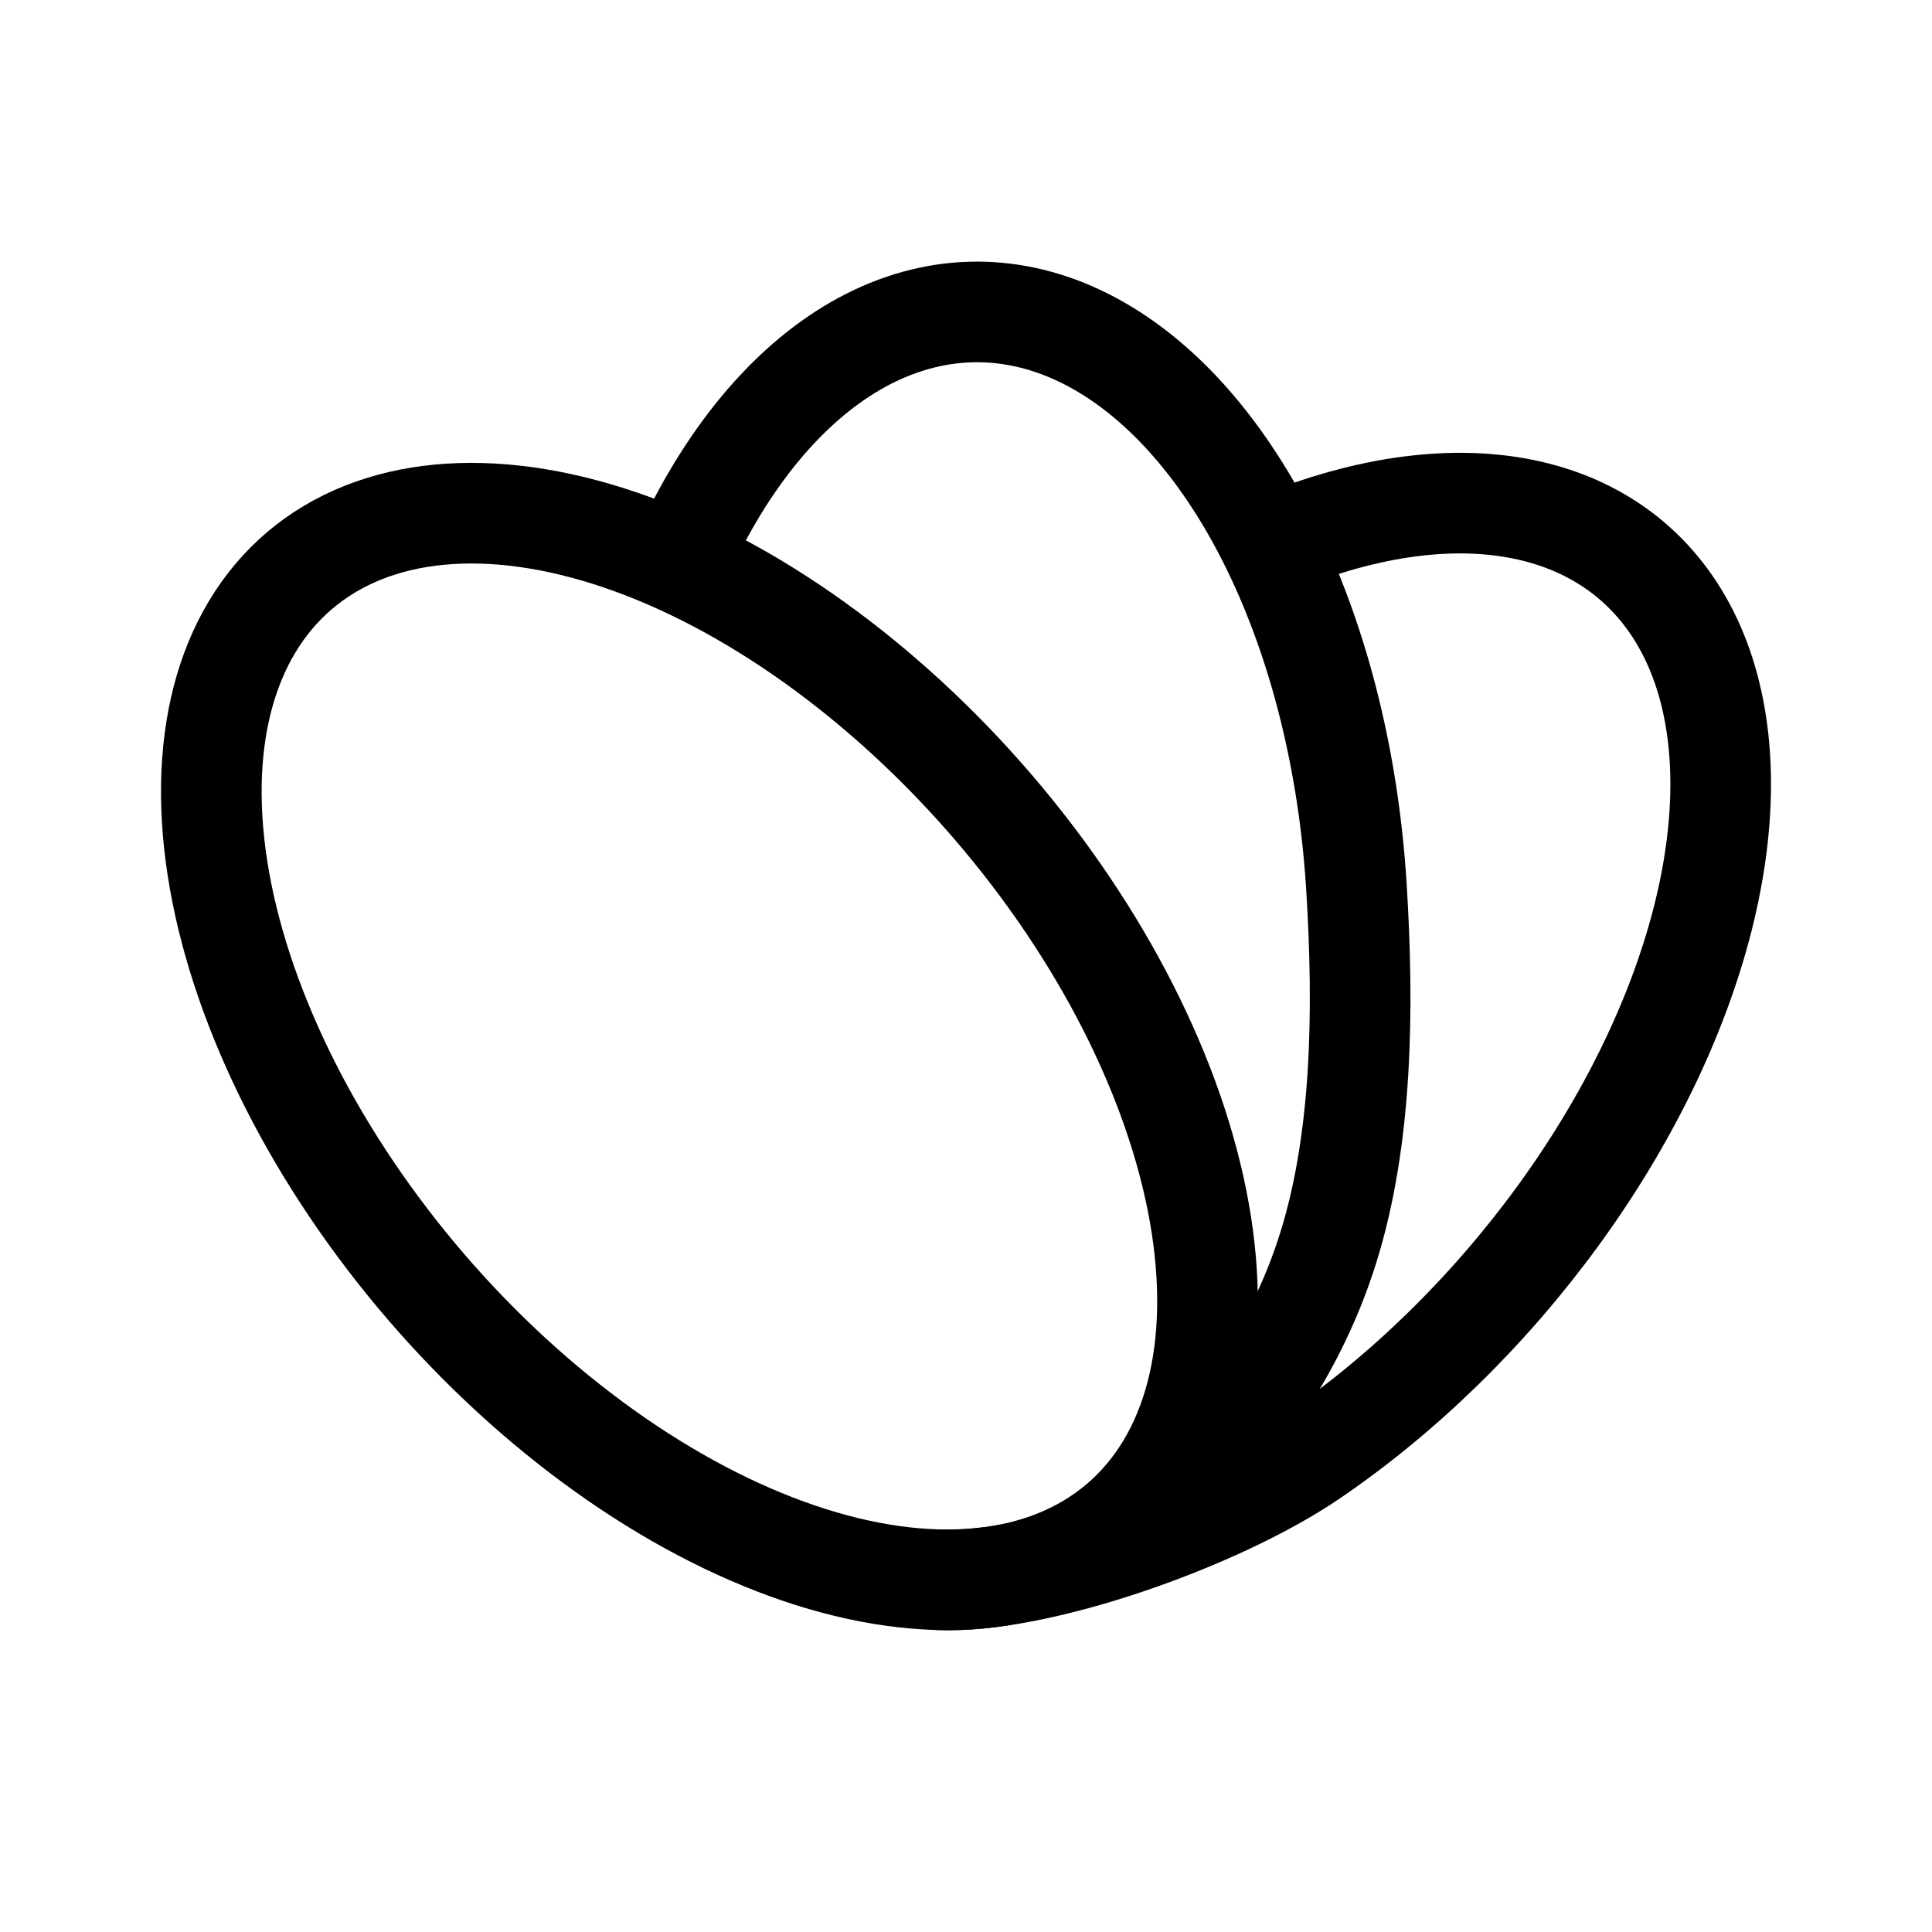
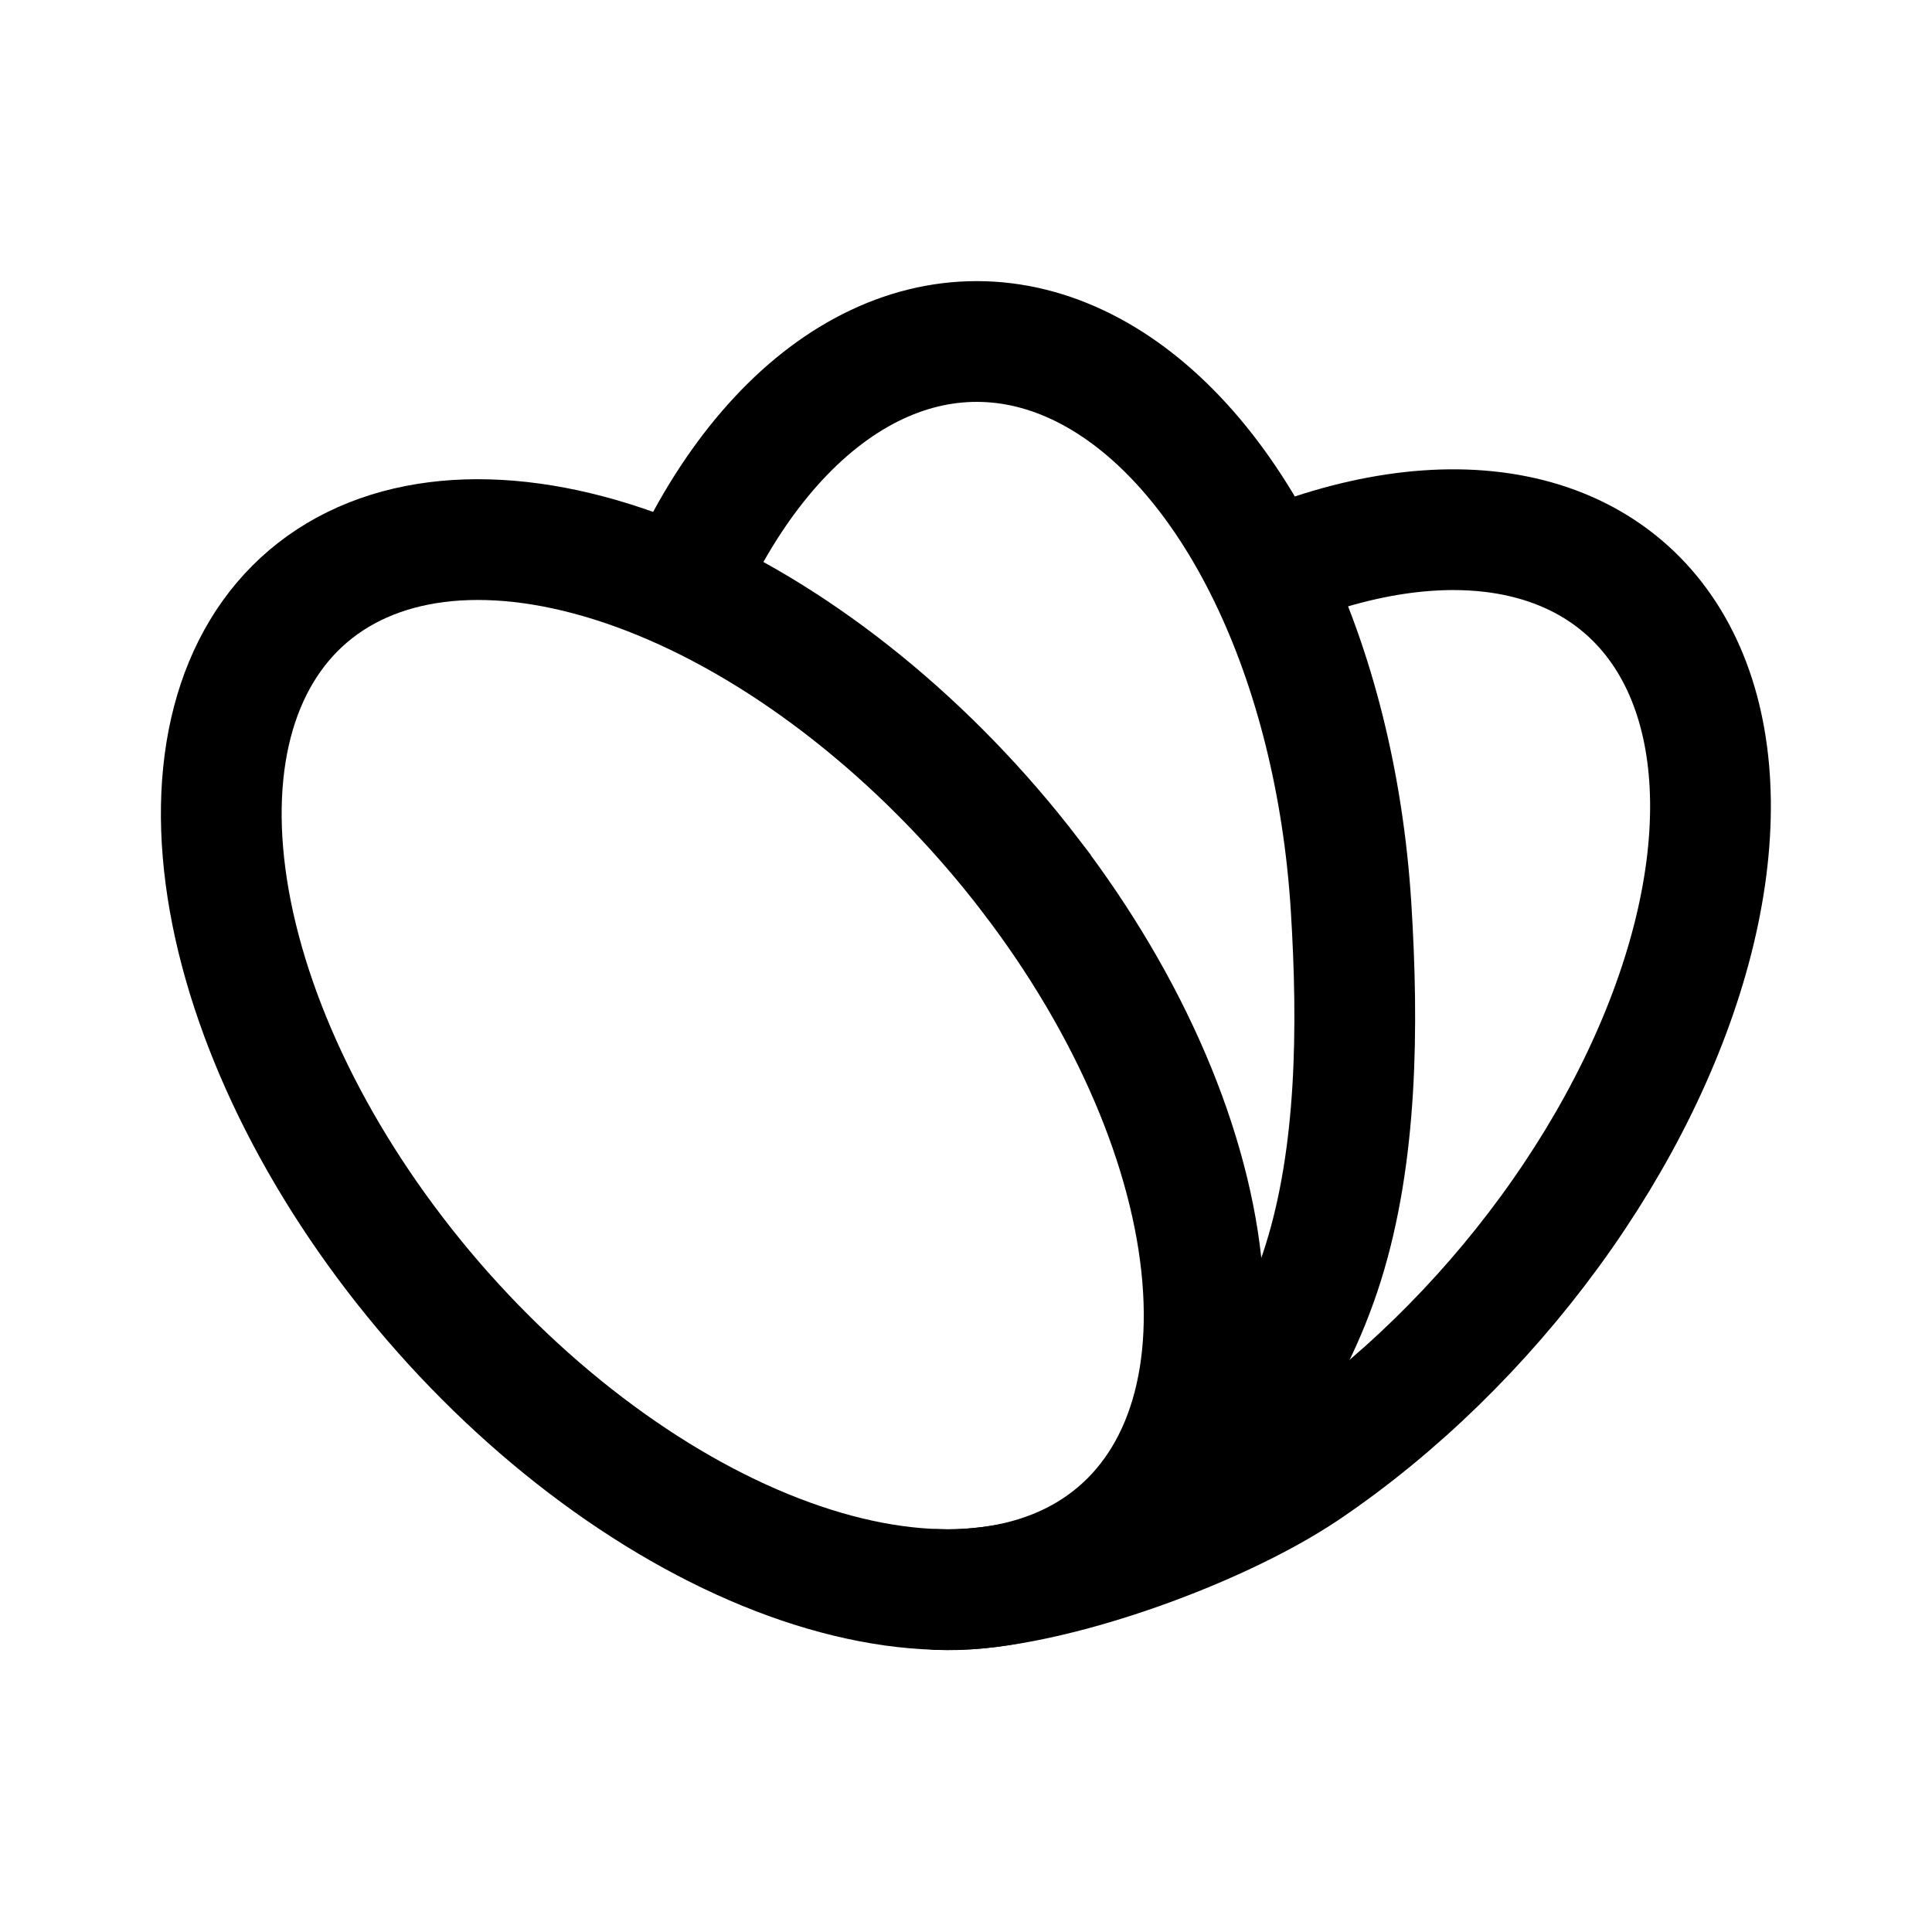
- <svg xmlns="http://www.w3.org/2000/svg" width="192" height="192" viewBox="0 0 192 192" fill="none">
-   <path d="M69 52.714c4.717-9.315 10.982-16.056 18.017-19.382 7.035-3.326 14.526-3.09 21.542.68 7.014 3.768 13.243 10.903 17.909 20.514 4.666 9.611 7.562 21.273 8.328 33.534.766 12.261.592 25.104-2.796 35.94-3.389 10.836-9.841 19.188-16.258 25" stroke="#000" stroke-width="10" stroke-linecap="round" />
-   <path d="M102.504 84.9c10.015 13.108 16.249 27.65 17.328 40.509 1.08 12.859-3.082 22.935-11.57 28.012-4.203 2.514-9.341 3.726-15.123 3.565-5.78-.161-12.09-1.691-18.568-4.503-6.479-2.811-12.998-6.849-19.188-11.883-6.19-5.034-11.93-10.966-16.887-17.455C28.48 110.037 22.247 95.45 21.168 82.591c-1.08-12.858 3.082-22.935 11.57-28.013 8.489-5.077 20.608-4.739 33.69.938 13.085 5.68 26.061 16.278 36.076 29.384Z" stroke="#000" stroke-width="10" stroke-linecap="round" />
-   <path d="M129.201 53.07c9.205-3.363 17.82-3.977 24.848-1.774 7.028 2.204 12.181 7.135 14.863 14.226 2.681 7.089 2.782 16.047.291 25.834-2.493 9.788-7.474 20.007-14.371 29.474-6.896 9.466-15.424 17.794-24.597 24.019C121.062 151.072 103 157.5 93.14 156.99" stroke="#000" stroke-width="10" stroke-linecap="round" />
+ <svg xmlns="http://www.w3.org/2000/svg" width="192" height="192" viewBox="0 0 192 192" fill="none" version="1.1" id="svg8">
+   <defs id="defs12" />
+   <path d="m 69.349,55.313 c 4.654,-9.17 10.835,-15.806 17.776,-19.08 6.941,-3.274 14.332,-3.042 21.254,0.669 6.92,3.709 13.066,10.733 17.67,20.194 4.604,9.461 7.461,20.941 8.217,33.011 0.756,12.07 0.584,24.713 -2.759,35.38 -3.344,10.667 -9.71,18.889 -16.041,24.61" id="path2" style="stroke:#000000;stroke-width:12;stroke-linecap:round;stroke-miterlimit:4;stroke-dasharray:none" />
+   <path d="m 102.405,86.997 c 9.881,12.904 16.032,27.219 17.097,39.877 1.066,12.658 -3.041,22.577 -11.415,27.575 -4.147,2.475 -9.216,3.668 -14.921,3.509 -5.703,-0.158 -11.929,-1.665 -18.32,-4.433 -6.392,-2.767 -12.824,-6.742 -18.932,-11.698 -6.107,-4.955 -11.771,-10.795 -16.661,-17.183 -9.882,-12.904 -16.032,-27.263 -17.097,-39.922 -1.066,-12.657 3.041,-22.577 11.415,-27.576 8.376,-4.998 20.333,-4.665 33.24,0.923 12.91,5.591 25.713,16.024 35.594,28.926 z" id="path4" style="fill:none;stroke:#000000;stroke-width:12;stroke-linecap:round;stroke-miterlimit:4;stroke-dasharray:none" />
+   <path d="m 128.746,55.663 c 9.082,-3.311 17.582,-3.915 24.516,-1.746 6.934,2.17 12.018,7.024 14.665,14.004 2.645,6.978 2.745,15.797 0.287,25.431 -2.46,9.635 -7.374,19.695 -14.179,29.014 -6.804,9.318 -15.218,17.517 -24.269,23.644 -9.051,6.126 -26.871,12.454 -36.6,11.952" id="path6" style="stroke:#000000;stroke-width:12;stroke-linecap:round;stroke-miterlimit:4;stroke-dasharray:none" />
</svg>
